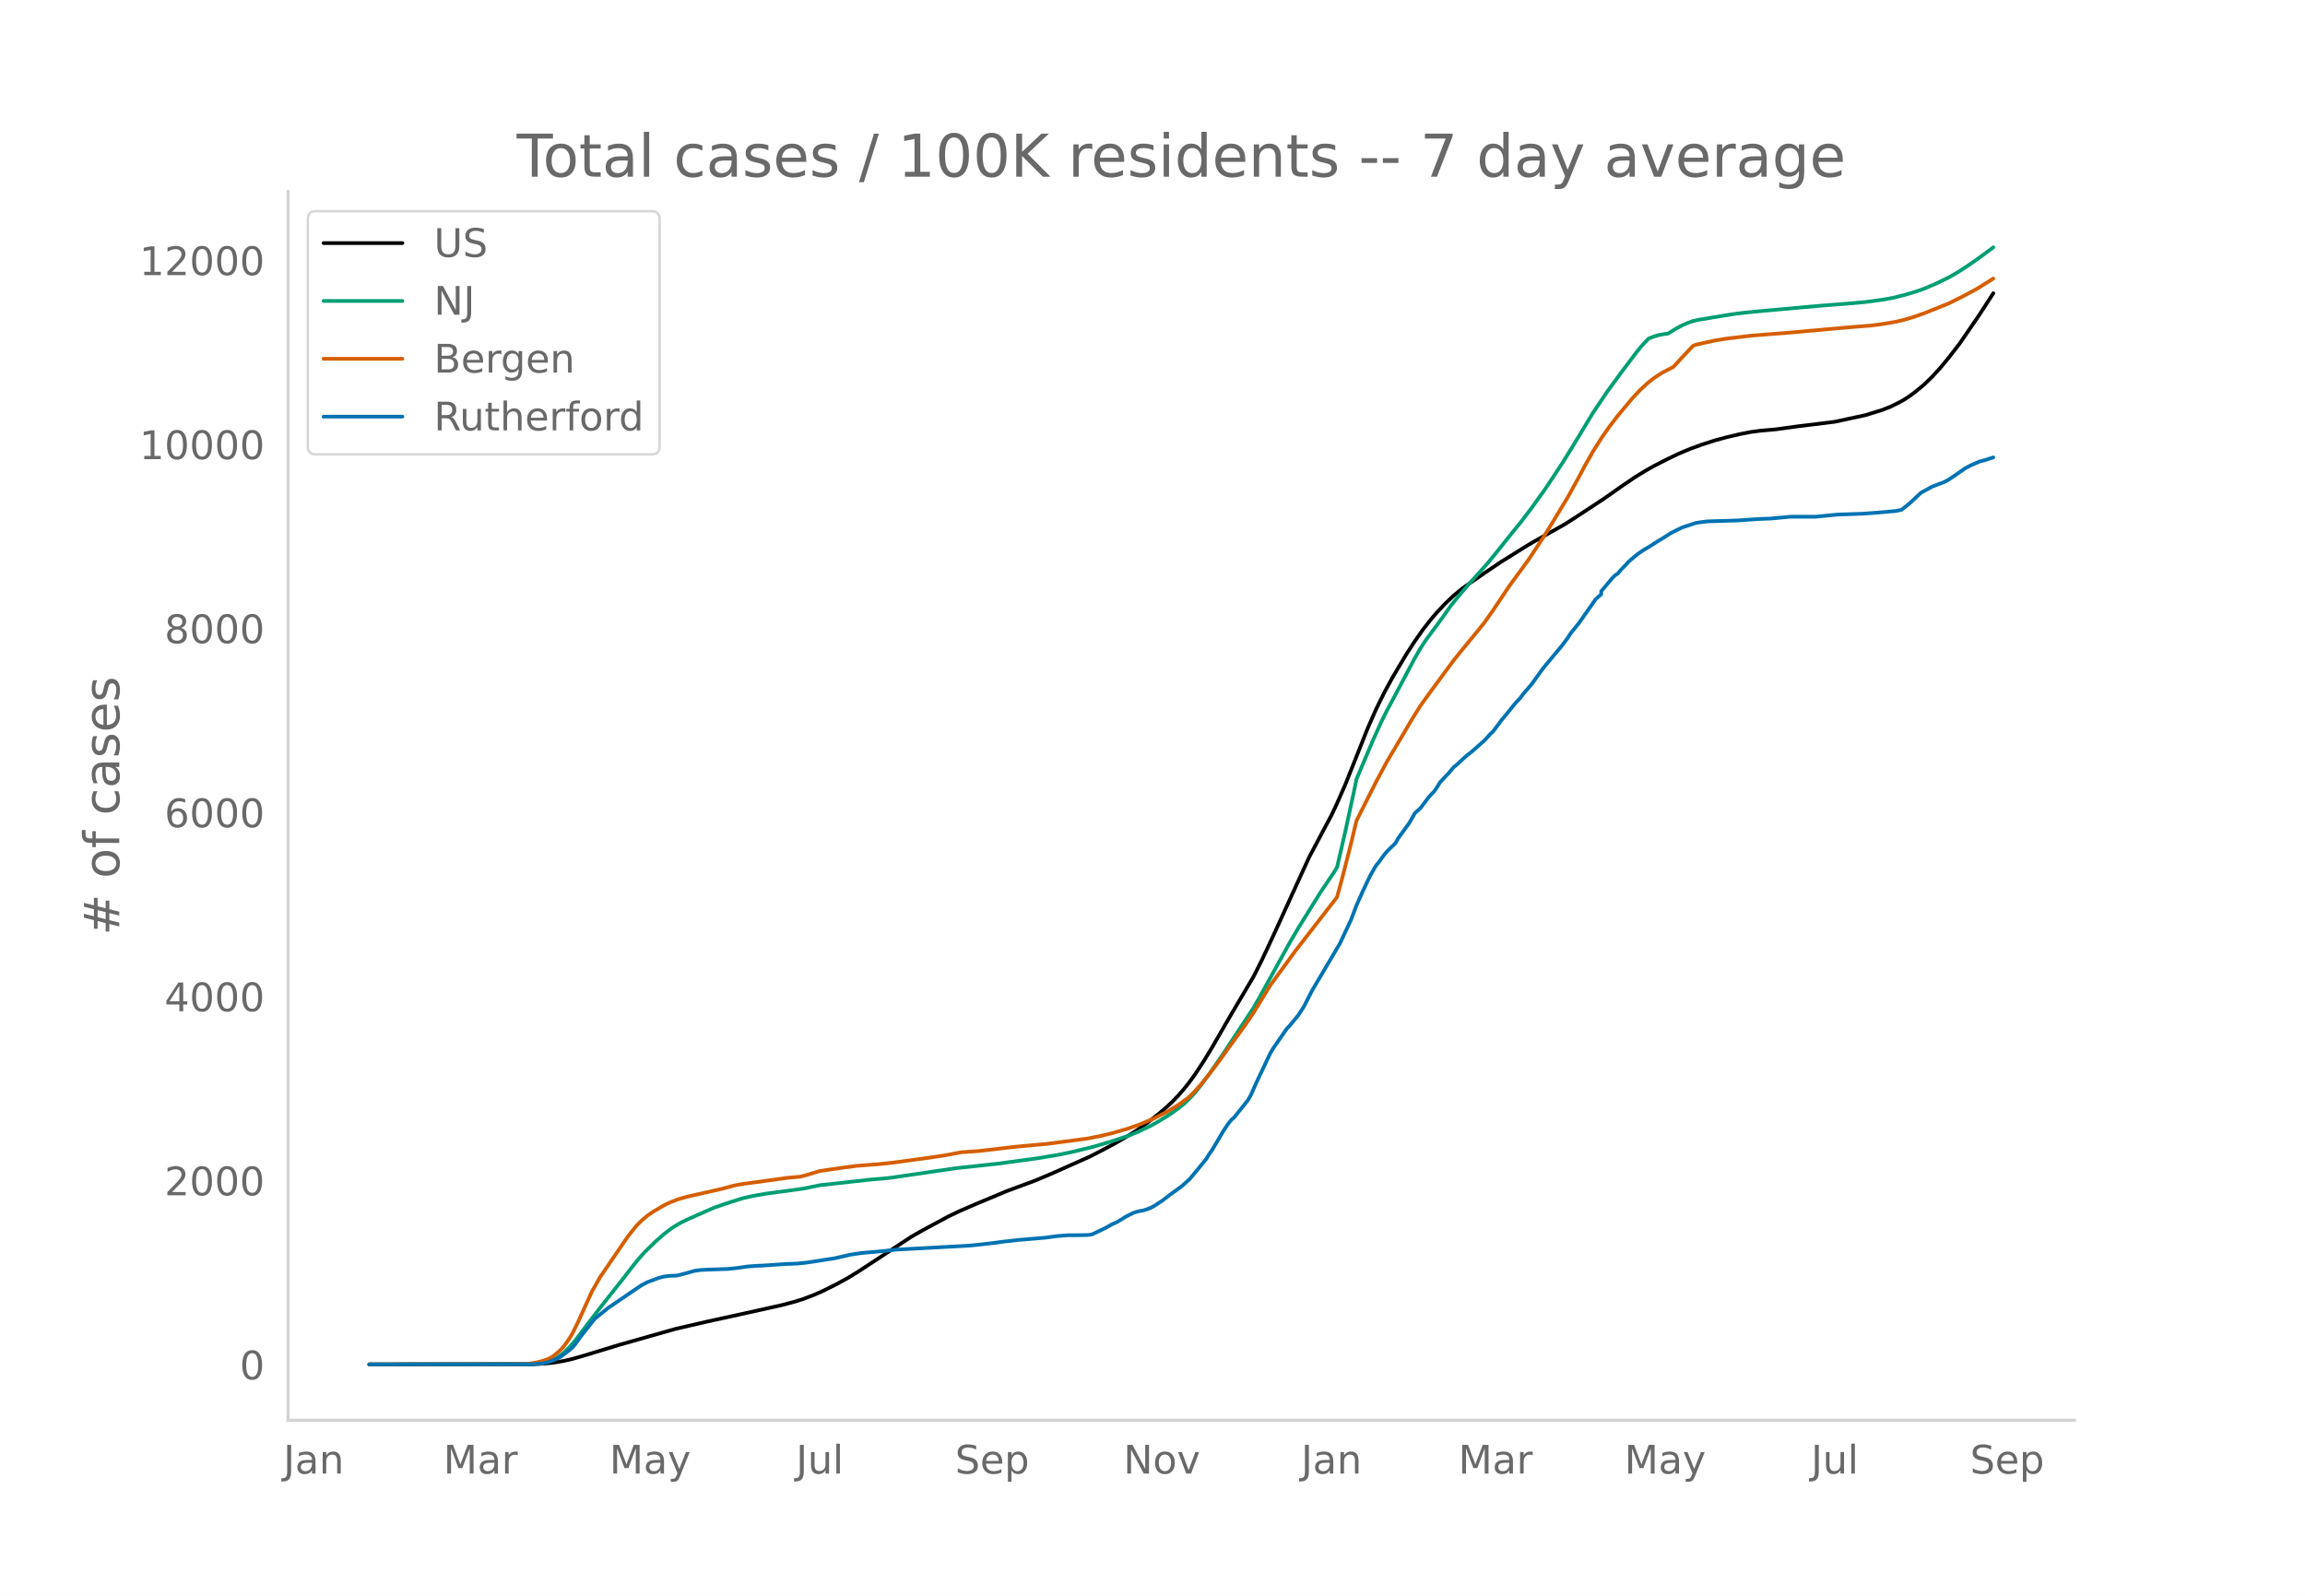
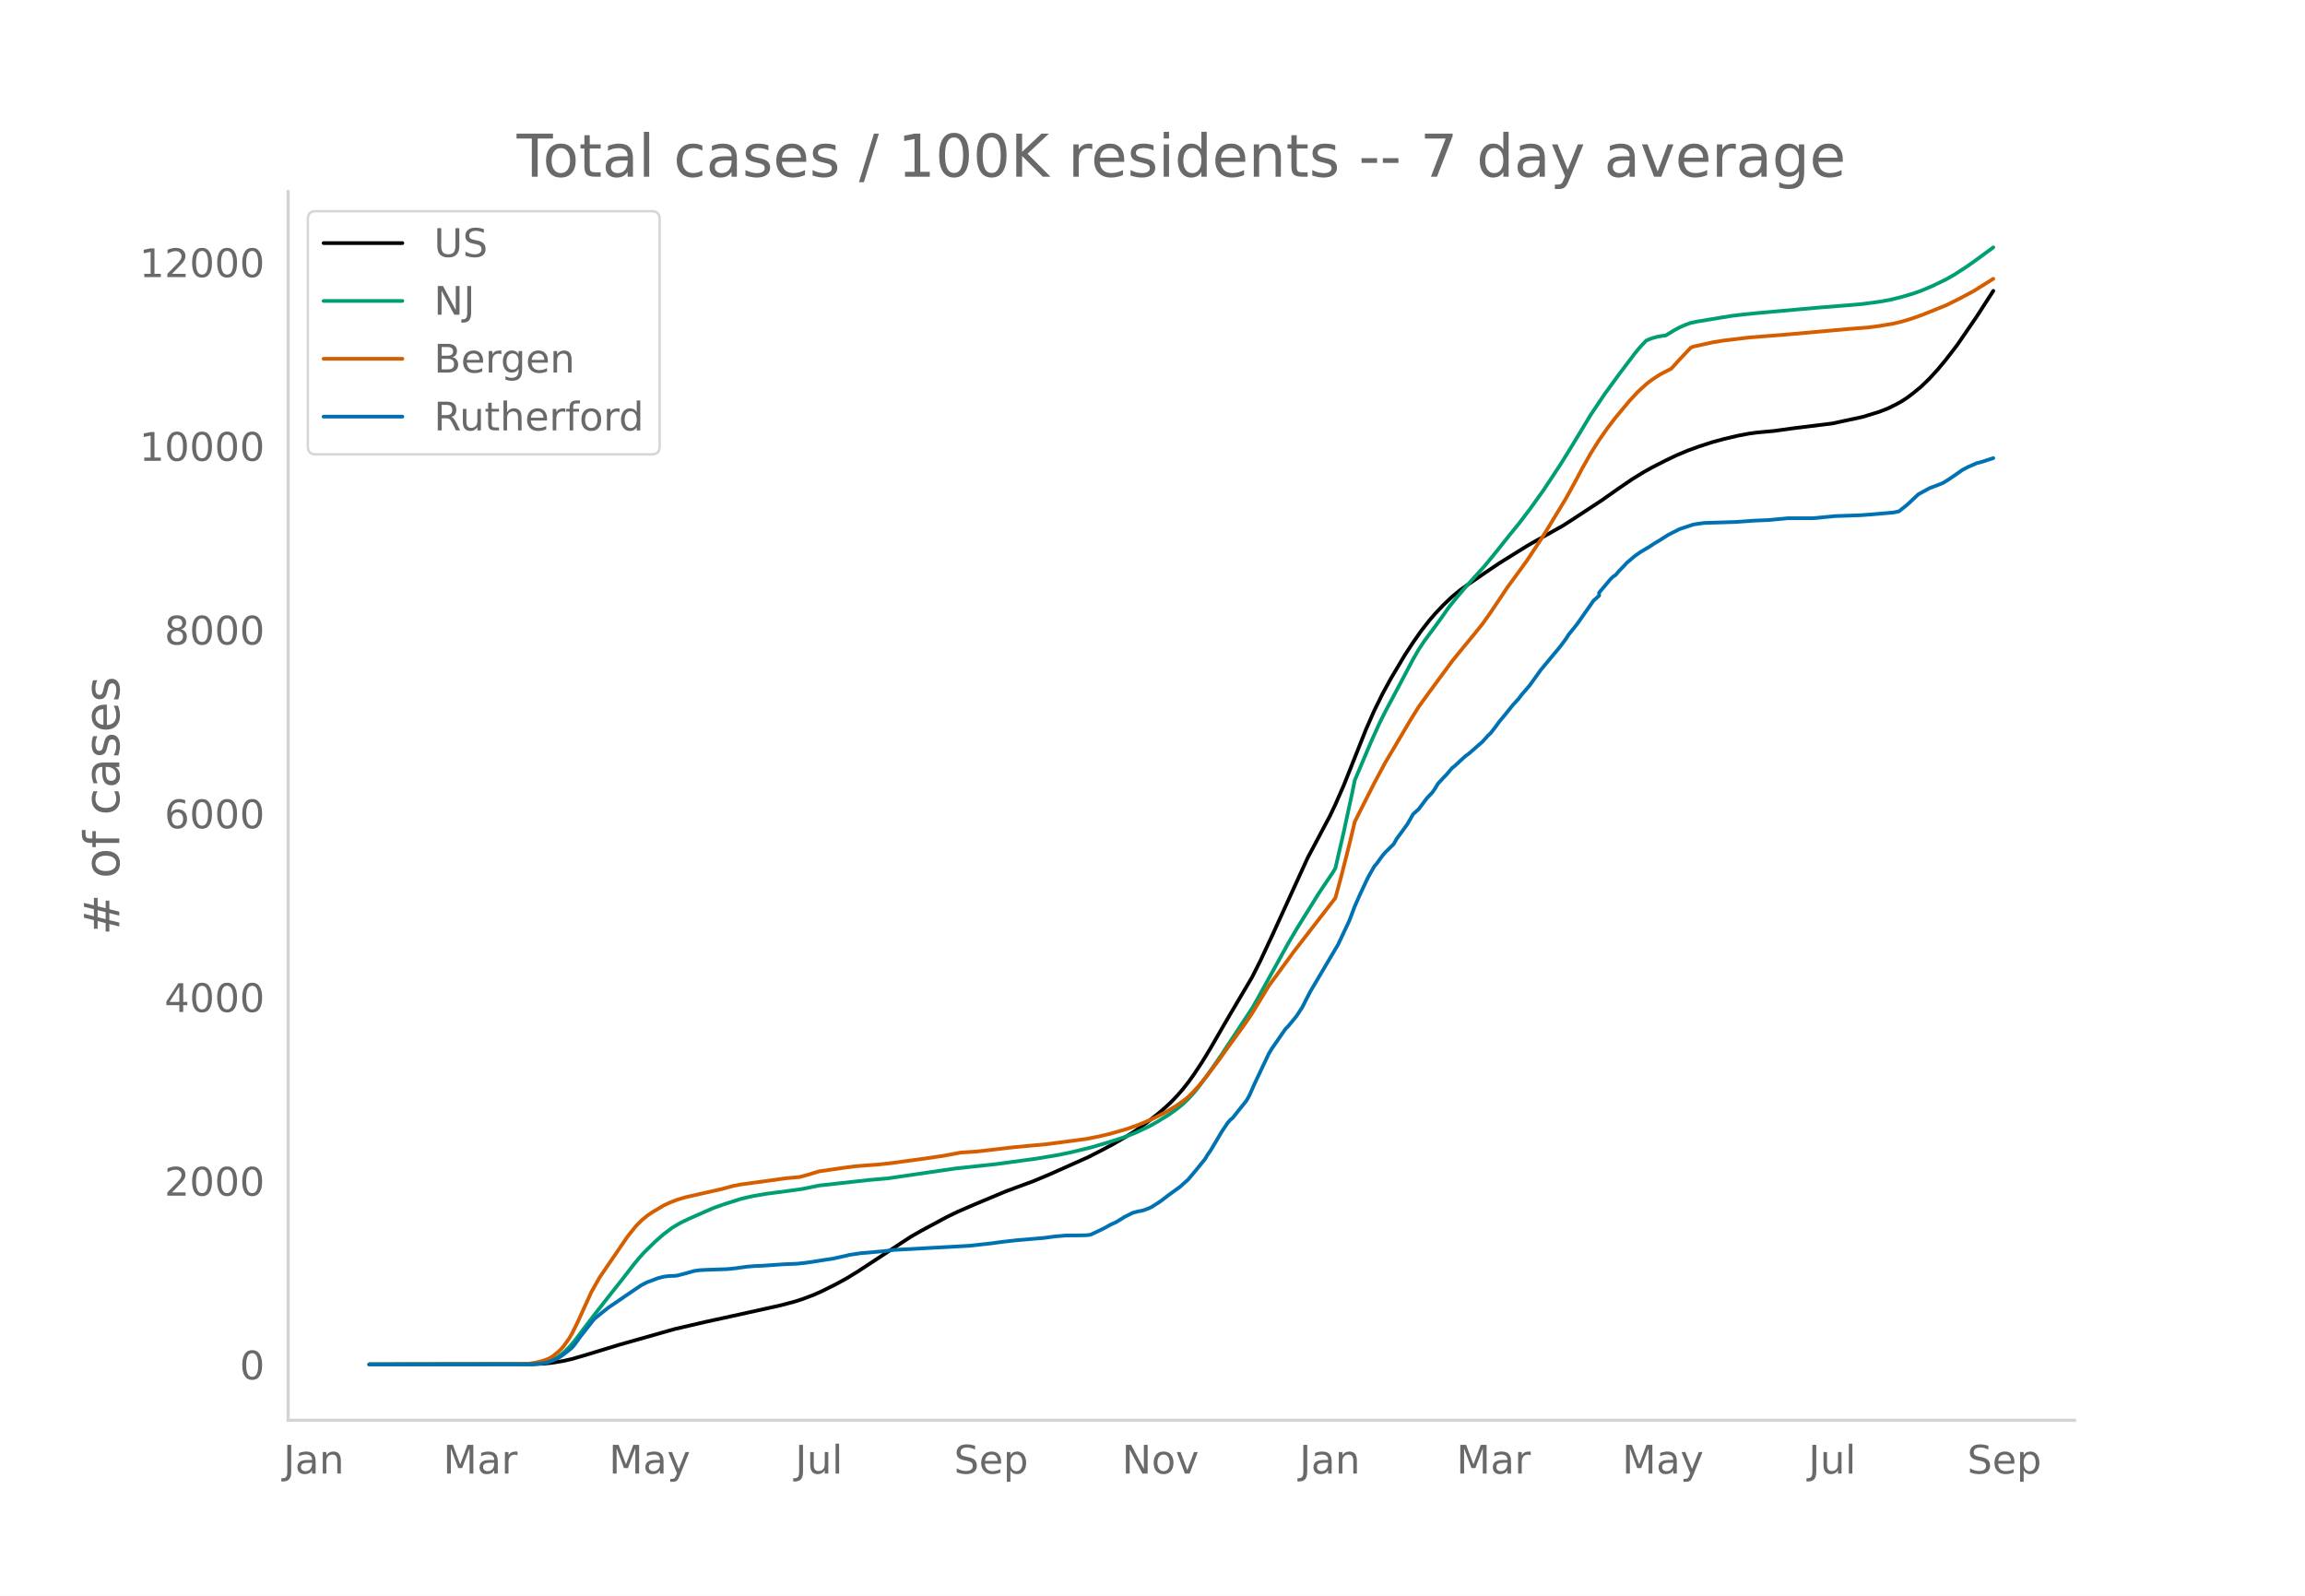
<svg xmlns="http://www.w3.org/2000/svg" xmlns:xlink="http://www.w3.org/1999/xlink" height="864" viewBox="0 0 936 648" width="1248">
  <defs>
    <style>*{stroke-linecap:butt;stroke-linejoin:round}</style>
  </defs>
  <g id="figure_1">
    <path d="M0 648h936V0H0z" style="fill:#fff" id="patch_1" />
    <g id="axes_1">
      <path d="M117 576.72h725.4V77.76H117z" style="fill:none" id="patch_2" />
-       <path clip-path="url(#pf5972f0b5a)" d="m149.973 554.04 66.623-.09 4.517-.225 3.387-.355 4.517-.755 3.388-.782 4.516-1.301 14.68-4.466 22.584-6.409 12.421-2.885 11.292-2.465 19.197-4.254 5.646-1.48 3.387-1.075 4.517-1.718 3.388-1.498 5.646-2.813 4.517-2.471 4.516-2.773 21.455-14.086 4.517-2.576 10.163-5.468 4.517-2.188 6.775-2.936 12.421-5.198 4.517-1.688 6.775-2.49 6.775-2.838 15.81-7.05 5.645-2.894 4.517-2.407 5.646-3.298 3.388-2.138 4.517-3.214 4.516-3.579 3.388-2.921 2.258-2.143 2.259-2.368 2.258-2.59 2.259-2.86 2.258-3.134 3.388-5.142 3.387-5.553 5.646-9.785 2.259-3.887 9.033-15.27 3.388-6.734 4.517-9.642 14.68-32.137 9.033-16.992 2.258-4.768 3.388-7.735 2.258-5.662 6.776-17.057 3.387-7.706 3.388-6.874 3.387-6.21 5.646-9.49 3.388-5.19 3.388-4.836 3.387-4.304 2.259-2.603 3.387-3.58 3.388-3.222 3.388-2.785 3.387-2.393 6.775-4.657 5.646-3.8 11.292-7.032 3.388-1.939 11.292-6.35 4.517-2.907 11.292-7.424 6.775-4.77 5.646-3.849 4.517-2.78 3.388-1.901 5.646-2.887 4.516-2.156 4.517-1.886 4.517-1.648 5.646-1.823 4.517-1.218 5.646-1.334 4.517-.86 3.387-.453 6.775-.614 7.905-1.097 15.809-1.958 12.42-2.677 6.776-2.096 3.388-1.317 3.387-1.678 2.259-1.243 2.258-1.484 2.259-1.697 3.387-2.78 3.388-3.283 3.387-3.705 3.388-4.085 4.517-5.866 7.904-11.538 5.646-8.723h0" style="fill:none;stroke:#000;stroke-linecap:round;stroke-width:1.5" id="line2d_1" />
-       <path clip-path="url(#pf5972f0b5a)" d="m149.973 554.04 65.494-.11 3.387-.236 2.259-.365 1.129-.239 2.258-.845 2.259-1.278 2.258-1.732 2.258-2.198 2.259-2.648 4.517-5.979 3.387-4.457 6.775-8.655 4.517-5.68 4.517-5.85 2.258-2.772 2.259-2.516 4.517-4.42 3.387-2.972 3.388-2.562 3.387-2.02 3.388-1.634 6.775-2.992 3.388-1.481 4.517-1.585 6.775-2.162 4.517-1.034 5.646-.975 9.033-1.195 5.646-.782 6.776-1.39 20.325-2.25 7.905-.705 27.1-3.964 16.939-1.825 15.808-2.147 9.034-1.507 5.646-1.175 7.905-1.934 7.904-2.325 5.646-1.863 4.517-1.762 5.646-2.672 3.387-1.912 4.517-2.779 3.388-2.419 2.258-1.841 2.259-2.155 2.258-2.45 2.258-2.815 3.388-4.569 5.646-8.17 12.421-18.858 2.259-3.945 12.42-22.472 3.389-5.767 9.033-14.552 5.646-8.395 1.13-1.857 3.387-14.67 3.388-15.688 1.129-5.455 6.775-15.98 3.388-7.468 2.258-4.507 3.388-6.33 7.904-14.924 2.258-3.917 2.259-3.43 4.517-6.074 2.258-3.106 3.388-4.806 3.387-4.164 3.388-3.97 7.904-8.769 4.517-5.556 5.646-7.075 3.388-4.148 4.517-5.919 5.646-7.88 6.775-10.269 4.517-7.286 7.904-13.086 5.646-8.41 5.646-7.753 6.775-8.963 2.259-2.694 2.258-2.375 2.259-.901 2.258-.634 2.258-.386 1.13-.128 3.387-2.073 2.259-1.217 2.258-1 2.258-.821 2.259-.49 10.163-1.692 4.516-.722 4.517-.54 6.775-.663 23.714-2.121 12.42-.98 5.647-.512 6.775-.894 4.517-.822 4.517-1.123 4.517-1.33 3.387-1.186 4.517-1.901 5.646-2.735 3.388-1.94 4.516-2.917 3.388-2.363 4.517-3.303 2.258-1.685h0" style="fill:none;stroke:#009e73;stroke-linecap:round;stroke-width:1.5" id="line2d_2" />
-       <path clip-path="url(#pf5972f0b5a)" d="m149.973 554.04 62.106-.098 2.258-.114 3.388-.539 2.258-.557 2.259-.746 1.129-.52 1.13-.667 2.258-1.825 1.129-1.073 1.129-1.264 2.258-3.189 1.13-1.924 2.258-4.547 5.646-12.42 3.388-5.973 11.292-16.521 3.387-4.238 2.259-2.284 2.258-1.902 2.258-1.547 4.517-2.681 2.259-1.075 3.387-1.329 3.388-.992 4.517-1.025 10.163-2.298 4.516-1.235 3.388-.644 11.292-1.535 6.775-.95 5.646-.521 3.388-.906 4.517-1.395 10.162-1.462 4.517-.597 4.517-.367 4.517-.316 5.646-.606 13.55-1.84 7.905-1.17 6.775-1.273 3.388-.223 3.387-.233 5.646-.65 9.034-1.057 13.55-1.26 15.81-2.083 5.645-1.096 4.517-1.088 6.775-1.957 4.517-1.612 5.646-2.362 5.646-2.874 4.517-2.76 3.387-2.46 1.13-.924 2.258-2.274 2.258-2.524 3.388-4.202 4.517-5.958 3.387-4.758 6.776-9.332 3.387-4.972 6.775-11.138 4.517-6.163 3.388-4.631 2.258-3.123 3.388-4.365 13.55-17.508 2.259-8.302 3.387-13.333 2.259-9.403 3.387-6.745 4.517-8.93 4.517-8.43 3.388-5.671 6.775-11.489 3.387-5.435 4.517-6.244 9.034-12.257 2.258-2.81 4.517-5.5 2.259-2.733 3.387-4.195 3.388-4.807 6.775-10.125 2.258-3.073 5.646-7.75 5.646-8.537 3.388-5.457 6.775-11.186 4.517-8.214 2.258-4.296 3.388-5.954 3.388-5.399 3.387-4.833 3.388-4.423 5.646-6.768 3.387-3.631 3.388-3.106 2.259-1.746 3.387-2.205 4.517-2.346 3.388-3.731 4.516-4.775 1.13-.468 7.904-1.742 4.517-.726 10.163-1.222 15.808-1.252 24.843-2.224 7.904-.615 4.517-.596 5.646-.953 3.388-.813 3.387-1.008 4.517-1.562 10.163-4.077 5.646-2.814 5.646-3.02 6.775-4.241h0" style="fill:none;stroke:#d55e00;stroke-linecap:round;stroke-width:1.5" id="line2d_3" />
-       <path clip-path="url(#pf5972f0b5a)" d="m149.973 554.04 65.494-.058 4.516-.292 2.259-.437 2.258-.788 2.259-1.02 1.129-.672 3.387-2.566 1.13-.963 1.129-1.341 2.258-3.15 5.646-7.175 2.259-1.837 3.387-2.713 10.163-6.941 3.388-2.275 2.258-1.167 4.517-1.691 2.258-.584 2.259-.291 2.258-.059 1.13-.145 3.387-.875 3.387-.963 2.259-.32 3.387-.176 7.905-.262 3.388-.35 4.516-.642 3.388-.262 3.388-.146 7.904-.554 5.646-.234 3.388-.35 3.387-.495 4.517-.73 3.388-.495 5.646-1.254 1.129-.292 4.517-.67 9.033-.788 4.517-.554 30.489-1.663 9.033-.992 4.517-.612 5.646-.642 11.292-.962 4.517-.613 4.517-.379 4.516-.029 3.388-.058 1.13-.088 1.129-.233 3.387-1.604 2.259-1.108 2.258-1.284 2.258-1.02 2.259-1.371 1.129-.73 3.388-1.691 2.258-.613 1.13-.175 1.128-.291 2.259-.846 1.129-.583 3.388-2.188 3.387-2.596 4.517-3.266 3.388-3.033 3.387-4.054 3.388-4.171 1.129-1.867 1.13-1.604 2.258-3.762 2.258-3.85 2.258-3.383 1.13-1.37 1.129-.963 5.646-7.088 1.13-1.983 2.257-5.104 5.646-11.9 1.13-1.924 5.646-8.167 1.129-1.137 3.388-4.113 2.258-3.441 3.388-6.62 11.292-19.104 4.516-9.596 2.259-5.95 2.258-5.103 2.259-4.813 1.129-2.275 2.258-3.966 1.13-1.342 2.258-3.12 1.129-1.313 3.388-3.325 1.129-2.012 4.517-6.213 2.258-3.966 2.258-2.042 3.388-4.491 2.258-2.392 1.13-1.662 1.129-1.867 2.258-2.45 1.13-1.137 2.258-2.683 1.13-.875 3.387-3.15 1.129-.992 1.13-.787 5.645-4.959 2.259-2.508 1.129-1.05 2.258-2.945 1.13-1.575 2.258-2.713 3.387-4.2 2.259-2.45 1.129-1.516 3.388-3.938 4.516-6.3 7.905-9.507 2.258-3.034 1.13-1.779 3.387-4.2 6.775-9.653 2.259-2.013v-1.225l4.516-5.366 1.13-1.108 1.129-.759 1.13-1.37 2.257-2.334 1.13-1.225 2.258-1.925 1.13-.933 2.258-1.575 3.387-2.012 2.259-1.488 2.258-1.341 3.388-2.159 4.517-2.275 5.646-1.866 2.258-.35 2.258-.292 12.422-.379 7.904-.554 5.646-.233 7.904-.73h10.163l9.034-.875 10.163-.35 4.517-.32 9.033-.788 2.259-.466 3.387-2.713 4.517-4.229 4.517-2.479 4.517-1.72 1.129-.497 2.258-1.4 5.646-3.908 2.259-1.166 3.387-1.488 2.259-.583 3.387-1.108h0" style="fill:none;stroke:#0072b2;stroke-linecap:round;stroke-width:1.5" id="line2d_4" />
+       <path clip-path="url(#pe15ef5f2ee)" d="m149.973 554.04 66.509-.09 4.509-.225 3.382-.354 4.509-.753 3.382-.78 4.509-1.3 14.654-4.458 22.546-6.397 12.4-2.88 11.272-2.46 19.164-4.247 5.636-1.476 3.382-1.074 4.51-1.715 3.381-1.495 5.637-2.808 4.509-2.467 4.509-2.768 21.418-14.06 4.509-2.572 10.145-5.458 4.51-2.184 6.763-2.931 12.4-5.188 4.51-1.685 6.763-2.486 6.764-2.833 15.781-7.037 5.637-2.889 4.509-2.403 5.636-3.291 3.382-2.135 4.51-3.208 4.508-3.572 3.382-2.916 2.255-2.14 2.254-2.363 2.255-2.586 2.254-2.855 2.255-3.127 3.382-5.134 3.381-5.542 5.637-9.768 2.254-3.88 9.018-15.242 3.382-6.722 4.51-9.625 14.654-32.078 9.018-16.962 2.255-4.76 3.381-7.72 2.255-5.652 6.764-17.027 3.381-7.692 3.382-6.862 3.382-6.198 5.636-9.474 3.382-5.18 3.382-4.827 3.382-4.297 2.254-2.598 3.382-3.572 3.382-3.217 3.382-2.78 3.382-2.39 6.763-4.648 5.637-3.794 11.272-7.018 3.382-1.935 11.273-6.338 4.51-2.903 11.272-7.41 6.763-4.763 5.637-3.841 4.509-2.776 3.382-1.897 5.636-2.881 4.51-2.153 4.508-1.882 4.51-1.645 5.636-1.82 4.509-1.216 5.636-1.331 4.51-.858 3.381-.453 6.764-.613 7.89-1.095 15.782-1.955 12.4-2.672 6.764-2.092 3.382-1.315 3.382-1.675 2.254-1.24 2.255-1.482 2.254-1.693 3.382-2.775 3.382-3.277 3.382-3.699 3.382-4.077 4.509-5.856 7.89-11.517 6.764-10.472h0" style="fill:none;stroke:#000;stroke-linecap:round;stroke-width:1.5" id="line2d_1" />
+       <path clip-path="url(#pe15ef5f2ee)" d="m149.973 554.04 65.382-.11 3.381-.235 2.255-.365 1.127-.238 2.255-.844 2.254-1.276 2.255-1.728 2.254-2.194 2.255-2.644 4.509-5.968 3.382-4.448 6.763-8.64 4.51-5.67 4.509-5.84 2.254-2.766 2.255-2.512 4.509-4.413 3.382-2.966 3.381-2.557 3.382-2.016 3.382-1.631 6.764-2.987 3.382-1.478 4.509-1.583 6.763-2.158 4.51-1.032 5.636-.973 9.018-1.193 5.636-.78 6.764-1.387 20.29-2.247 7.892-.704 27.054-3.956 16.91-1.822 15.781-2.144 9.018-1.504 5.637-1.172 7.89-1.931 7.892-2.32 5.636-1.86 4.509-1.76 5.636-2.666 3.382-1.909 4.51-2.774 3.381-2.414 2.255-1.838 2.254-2.151 2.255-2.446 2.254-2.81 3.382-4.56 5.636-8.155 12.4-18.825 2.255-3.938 12.4-22.431 3.382-5.757 9.018-14.526 5.636-8.38 1.128-1.853 3.381-14.643 3.382-15.661 1.128-5.445 6.763-15.952 3.382-7.454 2.255-4.498 3.381-6.32 7.891-14.896 2.255-3.91 2.254-3.424 4.51-6.063 2.254-3.1 3.382-4.797 3.382-4.157 3.381-3.963 7.891-8.753 4.51-5.546 5.636-7.062 3.382-4.14 4.509-5.909 5.636-7.866 6.764-10.25 4.509-7.274 7.89-13.062 5.637-8.394 5.636-7.74 6.764-8.947 2.255-2.688 2.254-2.372 2.255-.899 2.254-.633 2.255-.385 1.127-.128 3.382-2.069 2.254-1.215 2.255-.998 2.255-.82 2.254-.489 10.146-1.688 4.509-.721 4.509-.54 6.763-.66 23.673-2.119 12.4-.978 5.636-.51 6.764-.893 4.51-.821 4.508-1.121 4.51-1.327 3.381-1.184 4.51-1.898 5.636-2.73 3.381-1.936 4.51-2.912 3.381-2.358 4.51-3.297 3.381-2.5h0" style="fill:none;stroke:#009e73;stroke-linecap:round;stroke-width:1.5" id="line2d_2" />
+       <path clip-path="url(#pe15ef5f2ee)" d="m149.973 554.04 62-.098 2.254-.114 3.382-.537 2.255-.557 2.254-.744 1.127-.52 1.128-.665 2.254-1.822 1.128-1.07 1.127-1.263 2.254-3.183 1.128-1.92 2.254-4.54 5.637-12.398 3.381-5.96 11.273-16.492 3.382-4.23 2.254-2.28 2.255-1.899 2.255-1.545 4.509-2.676 2.254-1.073 3.382-1.326 3.382-.99 4.509-1.024 10.145-2.294 4.51-1.232 3.381-.643 11.273-1.533 6.764-.948 5.636-.52 3.382-.904 4.509-1.393 10.145-1.46 4.51-.595 4.509-.366 4.509-.315 5.636-.606 13.527-1.837 7.891-1.166 6.764-1.272 3.382-.223 3.381-.232 5.637-.648 9.018-1.056 13.527-1.257 15.782-2.08 5.636-1.094 4.51-1.086 6.763-1.954 4.51-1.609 5.636-2.357 5.636-2.869 4.51-2.756 3.38-2.455 1.128-.922 2.255-2.27 2.254-2.52 3.382-4.194 4.51-5.947 3.381-4.75 6.764-9.314 3.381-4.963 6.764-11.118 4.51-6.153 3.381-4.622 2.255-3.117 3.381-4.358 13.528-17.477 2.254-8.286 3.382-13.31 2.255-9.385 3.381-6.733 4.51-8.914 4.509-8.415 3.381-5.661 6.764-11.468 3.382-5.425 4.509-6.233 9.018-12.234 2.255-2.806 4.509-5.489 2.254-2.728 3.382-4.189 3.382-4.798 6.764-10.106 2.254-3.068 5.636-7.736 5.637-8.522 3.382-5.446 6.763-11.167 4.51-8.199 2.254-4.288 3.382-5.944 3.382-5.388 3.381-4.825 3.382-4.415 5.637-6.755 3.381-3.625 3.382-3.1 2.255-1.743 3.382-2.202 4.509-2.34 3.381-3.726 4.51-4.766 1.127-.467 7.89-1.739 4.51-.725 10.145-1.22 15.782-1.25 24.8-2.22 7.891-.613 4.51-.595 5.635-.951 3.382-.812 3.382-1.006 4.51-1.559 10.145-4.07 5.636-2.808 5.636-3.015 7.891-4.94h0" style="fill:none;stroke:#d55e00;stroke-linecap:round;stroke-width:1.5" id="line2d_3" />
+       <path clip-path="url(#pe15ef5f2ee)" d="m149.973 554.04 65.382-.058 4.509-.291 2.254-.437 2.255-.786 2.254-1.02 1.128-.669 3.381-2.562 1.128-.96 1.127-1.34 2.254-3.144 5.637-7.162 2.254-1.834 3.382-2.707 10.146-6.93 3.381-2.27 2.255-1.164 4.51-1.689 2.254-.582 2.254-.291 2.255-.059 1.127-.145 3.382-.874 3.382-.96 2.254-.32 3.382-.175 7.89-.262 3.383-.35 4.509-.64 3.382-.262 3.381-.146 7.891-.553 5.637-.233 3.382-.35 3.381-.494 4.51-.728 3.381-.495 5.637-1.252 1.127-.29 4.509-.67 9.018-.786 4.51-.554 30.436-1.659 9.018-.99 4.509-.611 5.636-.64 11.273-.961 4.51-.612 4.508-.378 4.51-.03 3.381-.058 1.127-.087 1.128-.233 3.381-1.601 2.255-1.106 2.255-1.281 2.254-1.02 2.255-1.368 1.127-.727 3.382-1.689 2.254-.611 1.128-.175 1.127-.291 2.254-.844 1.128-.583 3.381-2.183 3.382-2.591 4.51-3.26 3.381-3.029 3.382-4.046 3.382-4.164 1.127-1.863 1.127-1.601 2.255-3.756 2.254-3.843 2.255-3.377 1.127-1.368 1.128-.96 5.636-7.075 1.127-1.98 2.255-5.095 5.636-11.878 1.127-1.921 5.637-8.152 1.127-1.135 3.382-4.105 2.254-3.436 3.382-6.608 11.273-19.07 4.509-9.578 2.255-5.939 2.254-5.094 2.255-4.804 1.127-2.27 2.254-3.96 1.128-1.34 2.254-3.115 1.128-1.31 3.381-3.318 1.128-2.01 4.509-6.2 2.254-3.96 2.255-2.038 3.382-4.483 2.254-2.387 1.127-1.66 1.128-1.863 2.254-2.446 1.128-1.135 2.254-2.678 1.127-.874 3.382-3.144 1.127-.99 1.128-.786 5.636-4.949 2.255-2.504 1.127-1.048 2.254-2.94 1.128-1.572 2.254-2.708 3.382-4.192 2.255-2.446 1.127-1.514 3.382-3.93 4.509-6.288 7.89-9.491 2.255-3.028 1.128-1.776 3.381-4.192 6.764-9.636 2.255-2.01v-1.222l4.509-5.357 1.127-1.106 1.127-.757 1.127-1.368 2.255-2.33 1.127-1.222 2.255-1.922 1.127-.931 2.255-1.572 3.381-2.01 2.255-1.484 2.255-1.34 3.381-2.153 4.51-2.271 5.636-1.864 2.254-.349 2.255-.291 12.4-.378 7.89-.554 5.637-.233 7.891-.727h10.146l9.018-.874 10.145-.35 4.51-.32 9.017-.785 2.255-.466 3.382-2.708 4.509-4.221 4.509-2.475 4.51-1.717 1.126-.495 2.255-1.398 5.636-3.9 2.255-1.165 3.382-1.485 2.254-.582 4.51-1.485h0" style="fill:none;stroke:#0072b2;stroke-linecap:round;stroke-width:1.5" id="line2d_4" />
      <path d="M117 576.72V77.76" style="fill:none;stroke:#d3d3d3;stroke-linecap:square;stroke-linejoin:miter;stroke-width:1.25" id="patch_3" />
      <path d="M117 576.72h725.4" style="fill:none;stroke:#d3d3d3;stroke-linecap:square;stroke-linejoin:miter;stroke-width:1.25" id="patch_4" />
      <g id="matplotlib.axis_1">
        <g id="xtick_1">
-           <g style="fill:#696969" transform="matrix(.16 0 0 -.16 115.056 598.378)" id="text_1">
+           <g style="fill:#696969" transform="matrix(.16 0 0 -.16 115.095 598.378)" id="text_1">
            <defs>
              <path d="M9.813 72.906h9.859V5.078q0-13.187-5-19.14-5-5.954-16.094-5.954h-3.75v8.297h3.078q6.531 0 9.219 3.672Q9.813-4.39 9.813 5.078z" id="DejaVuSans-74" />
              <path d="M34.281 27.484q-10.89 0-15.093-2.484-4.204-2.484-4.204-8.5 0-4.781 3.157-7.594 3.156-2.797 8.562-2.797 7.485 0 12 5.297 4.516 5.297 4.516 14.078v2zm17.922 3.72V0H43.22v8.297Q40.14 3.328 35.547.953q-4.594-2.375-11.234-2.375-8.391 0-13.36 4.719Q6 8.016 6 15.922q0 9.219 6.172 13.906 6.187 4.688 18.437 4.688h12.61v.89q0 6.203-4.078 9.594-4.078 3.39-11.453 3.39-4.688 0-9.141-1.124-4.438-1.125-8.531-3.375v8.312q4.921 1.906 9.562 2.844 4.64.953 9.031.953 11.875 0 17.735-6.156 5.86-6.14 5.86-18.64z" id="DejaVuSans-97" />
              <path d="M54.89 33.016V0h-8.984v32.719q0 7.765-3.031 11.61-3.031 3.858-9.078 3.858-7.281 0-11.484-4.64-4.204-4.625-4.204-12.64V0H9.08v54.688h9.03v-8.5q3.235 4.937 7.594 7.374Q30.078 56 35.797 56q9.422 0 14.25-5.828 4.844-5.828 4.844-17.156z" id="DejaVuSans-110" />
            </defs>
            <use xlink:href="#DejaVuSans-74" />
            <use x="29.492" xlink:href="#DejaVuSans-97" />
            <use x="90.771" xlink:href="#DejaVuSans-110" />
          </g>
        </g>
        <g id="xtick_2">
-           <g style="fill:#696969" transform="matrix(.16 0 0 -.16 180.047 598.378)" id="text_2">
+           <g style="fill:#696969" transform="matrix(.16 0 0 -.16 179.97 598.378)" id="text_2">
            <defs>
              <path d="M9.813 72.906h14.703l18.593-49.61 18.703 49.61h14.704V0H66.89v64.016l-18.797-50h-9.907l-18.796 50V0H9.813z" id="DejaVuSans-77" />
              <path d="M41.11 46.297q-1.516.875-3.297 1.281Q36.03 48 33.89 48q-7.625 0-11.703-4.953-4.079-4.953-4.079-14.234V0H9.08v54.688h9.03v-8.5q2.844 4.984 7.375 7.39Q30.031 56 36.531 56q.922 0 2.047-.125 1.125-.11 2.484-.36z" id="DejaVuSans-114" />
            </defs>
            <use xlink:href="#DejaVuSans-77" />
            <use x="86.279" xlink:href="#DejaVuSans-97" />
            <use x="147.559" xlink:href="#DejaVuSans-114" />
          </g>
        </g>
        <g id="xtick_3">
-           <g style="fill:#696969" transform="matrix(.16 0 0 -.16 247.482 598.378)" id="text_3">
+           <g style="fill:#696969" transform="matrix(.16 0 0 -.16 247.287 598.378)" id="text_3">
            <defs>
              <path d="M32.172-5.078q-3.797-9.766-7.422-12.735-3.61-2.984-9.656-2.984H7.906v7.516h5.282q3.703 0 5.75 1.765Q21-9.766 23.483-3.219l1.61 4.094-22.11 53.813H12.5l17.094-42.766 17.093 42.766h9.516z" id="DejaVuSans-121" />
            </defs>
            <use xlink:href="#DejaVuSans-77" />
            <use x="86.279" xlink:href="#DejaVuSans-97" />
            <use x="147.559" xlink:href="#DejaVuSans-121" />
          </g>
        </g>
        <g id="xtick_4">
-           <g style="fill:#696969" transform="matrix(.16 0 0 -.16 323.251 598.378)" id="text_4">
+           <g style="fill:#696969" transform="matrix(.16 0 0 -.16 322.938 598.378)" id="text_4">
            <defs>
              <path d="M8.5 21.578v33.11h8.984V21.922q0-7.766 3.016-11.656 3.031-3.875 9.094-3.875 7.265 0 11.484 4.64 4.234 4.64 4.234 12.656v31h8.985V0h-8.984v8.406Q42.047 3.422 37.718 1q-4.313-2.422-10.032-2.422-9.421 0-14.312 5.86Q8.5 10.296 8.5 21.578zM31.11 56z" id="DejaVuSans-117" />
              <path d="M9.422 75.984h8.984V0H9.422z" id="DejaVuSans-108" />
            </defs>
            <use xlink:href="#DejaVuSans-74" />
            <use x="29.492" xlink:href="#DejaVuSans-117" />
            <use x="92.871" xlink:href="#DejaVuSans-108" />
          </g>
        </g>
        <g id="xtick_5">
-           <g style="fill:#696969" transform="matrix(.16 0 0 -.16 387.834 598.378)" id="text_5">
+           <g style="fill:#696969" transform="matrix(.16 0 0 -.16 387.402 598.378)" id="text_5">
            <defs>
              <path d="M53.516 70.516V60.89q-5.61 2.687-10.594 4-4.984 1.328-9.625 1.328-8.047 0-12.422-3.125t-4.375-8.89q0-4.845 2.906-7.313 2.907-2.453 11.016-3.97l5.953-1.218q11.031-2.11 16.281-7.406 5.25-5.297 5.25-14.172 0-10.61-7.11-16.078-7.093-5.469-20.812-5.469-5.172 0-11.015 1.172Q13.14.922 6.89 3.219v10.156q6-3.36 11.765-5.078 5.766-1.703 11.328-1.703 8.438 0 13.032 3.312 4.593 3.328 4.593 9.485 0 5.359-3.297 8.39-3.296 3.032-10.812 4.547L27.484 33.5q-11.03 2.188-15.968 6.875-4.922 4.688-4.922 13.047 0 9.672 6.812 15.234 6.813 5.563 18.766 5.563 5.14 0 10.453-.938 5.328-.922 10.89-2.765z" id="DejaVuSans-83" />
              <path d="M56.203 29.594v-4.39H14.891q.593-9.282 5.593-14.142 5-4.859 13.938-4.859 5.172 0 10.031 1.266 4.86 1.265 9.656 3.812v-8.5Q49.266.734 44.187-.344 39.11-1.422 33.892-1.422q-13.094 0-20.735 7.61-7.64 7.625-7.64 20.625 0 13.421 7.25 21.296Q20.016 56 32.328 56q11.031 0 17.453-7.11 6.422-7.093 6.422-19.296zm-8.984 2.64q-.094 7.36-4.125 11.75-4.032 4.407-10.672 4.407-7.516 0-12.031-4.25-4.516-4.25-5.203-11.97z" id="DejaVuSans-101" />
              <path d="M18.11 8.203v-29H9.077v75.484h9.031v-8.296q2.844 4.875 7.157 7.234Q29.594 56 35.594 56q9.968 0 16.187-7.906 6.235-7.907 6.235-20.797T51.78 6.484q-6.218-7.906-16.187-7.906-6 0-10.328 2.375-4.313 2.375-7.157 7.25zm30.578 19.094q0 9.906-4.079 15.547-4.078 5.64-11.203 5.64-7.14 0-11.218-5.64-4.079-5.64-4.079-15.547 0-9.906 4.078-15.547 4.079-5.64 11.22-5.64 7.124 0 11.202 5.64t4.078 15.547z" id="DejaVuSans-112" />
            </defs>
            <use xlink:href="#DejaVuSans-83" />
            <use x="63.477" xlink:href="#DejaVuSans-101" />
            <use x="125" xlink:href="#DejaVuSans-112" />
          </g>
        </g>
        <g id="xtick_6">
-           <g style="fill:#696969" transform="matrix(.16 0 0 -.16 456.18 598.378)" id="text_6">
+           <g style="fill:#696969" transform="matrix(.16 0 0 -.16 455.63 598.378)" id="text_6">
            <defs>
              <path d="M9.813 72.906h13.28l32.329-60.984v60.984h9.562V0h-13.28L19.39 60.984V0H9.813z" id="DejaVuSans-78" />
              <path d="M30.61 48.39q-7.22 0-11.422-5.64-4.204-5.64-4.204-15.453 0-9.813 4.172-15.453 4.188-5.64 11.453-5.64 7.188 0 11.375 5.655 4.203 5.672 4.203 15.438 0 9.719-4.203 15.406-4.187 5.688-11.375 5.688zm0 7.61q11.718 0 18.406-7.625 6.703-7.61 6.703-21.078 0-13.422-6.703-21.078-6.688-7.64-18.407-7.64-11.765 0-18.437 7.64-6.656 7.656-6.656 21.078 0 13.469 6.656 21.078Q18.844 56 30.609 56z" id="DejaVuSans-111" />
              <path d="M2.984 54.688H12.5L29.594 8.797l17.093 45.89h9.516L35.687 0H23.485z" id="DejaVuSans-118" />
            </defs>
            <use xlink:href="#DejaVuSans-78" />
            <use x="74.805" xlink:href="#DejaVuSans-111" />
            <use x="135.986" xlink:href="#DejaVuSans-118" />
          </g>
        </g>
        <g id="xtick_7">
-           <g style="fill:#696969" transform="matrix(.16 0 0 -.16 528.344 598.378)" id="text_7">
+           <g style="fill:#696969" transform="matrix(.16 0 0 -.16 527.677 598.378)" id="text_7">
            <use xlink:href="#DejaVuSans-74" />
            <use x="29.492" xlink:href="#DejaVuSans-97" />
            <use x="90.771" xlink:href="#DejaVuSans-110" />
          </g>
        </g>
        <g id="xtick_8">
-           <g style="fill:#696969" transform="matrix(.16 0 0 -.16 592.206 598.378)" id="text_8">
+           <g style="fill:#696969" transform="matrix(.16 0 0 -.16 591.424 598.378)" id="text_8">
            <use xlink:href="#DejaVuSans-77" />
            <use x="86.279" xlink:href="#DejaVuSans-97" />
            <use x="147.559" xlink:href="#DejaVuSans-114" />
          </g>
        </g>
        <g id="xtick_9">
-           <g style="fill:#696969" transform="matrix(.16 0 0 -.16 659.641 598.378)" id="text_9">
+           <g style="fill:#696969" transform="matrix(.16 0 0 -.16 658.742 598.378)" id="text_9">
            <use xlink:href="#DejaVuSans-77" />
            <use x="86.279" xlink:href="#DejaVuSans-97" />
            <use x="147.559" xlink:href="#DejaVuSans-121" />
          </g>
        </g>
        <g id="xtick_10">
-           <g style="fill:#696969" transform="matrix(.16 0 0 -.16 735.41 598.378)" id="text_10">
+           <g style="fill:#696969" transform="matrix(.16 0 0 -.16 734.393 598.378)" id="text_10">
            <use xlink:href="#DejaVuSans-74" />
            <use x="29.492" xlink:href="#DejaVuSans-117" />
            <use x="92.871" xlink:href="#DejaVuSans-108" />
          </g>
        </g>
        <g id="xtick_11">
-           <g style="fill:#696969" transform="matrix(.16 0 0 -.16 799.993 598.378)" id="text_11">
+           <g style="fill:#696969" transform="matrix(.16 0 0 -.16 798.856 598.378)" id="text_11">
            <use xlink:href="#DejaVuSans-83" />
            <use x="63.477" xlink:href="#DejaVuSans-101" />
            <use x="125" xlink:href="#DejaVuSans-112" />
          </g>
        </g>
      </g>
      <g id="matplotlib.axis_2">
        <g id="ytick_1">
          <g style="fill:#696969" transform="matrix(.16 0 0 -.16 97.32 560.119)" id="text_12">
            <defs>
              <path d="M31.781 66.406q-7.61 0-11.453-7.5Q16.5 51.422 16.5 36.375q0-14.984 3.828-22.484 3.844-7.5 11.453-7.5 7.672 0 11.5 7.5 3.844 7.5 3.844 22.484 0 15.047-3.844 22.531-3.828 7.5-11.5 7.5zm0 7.813q12.266 0 18.735-9.703 6.468-9.688 6.468-28.141 0-18.406-6.468-28.11-6.47-9.687-18.735-9.687-12.25 0-18.718 9.688-6.47 9.703-6.47 28.109 0 18.453 6.47 28.14Q19.53 74.22 31.78 74.22z" id="DejaVuSans-48" />
            </defs>
            <use xlink:href="#DejaVuSans-48" />
          </g>
        </g>
        <g id="ytick_2">
-           <g style="fill:#696969" transform="matrix(.16 0 0 -.16 66.78 485.384)" id="text_13">
+           <g style="fill:#696969" transform="matrix(.16 0 0 -.16 66.78 485.519)" id="text_13">
            <defs>
              <path d="M19.188 8.297h34.421V0H7.33v8.297q5.609 5.812 15.296 15.594 9.703 9.797 12.188 12.64 4.734 5.313 6.609 9 1.89 3.688 1.89 7.25 0 5.813-4.078 9.469-4.078 3.672-10.625 3.672-4.64 0-9.797-1.61-5.14-1.609-11-4.89v9.969Q13.767 71.78 18.938 73q5.188 1.219 9.485 1.219 11.328 0 18.062-5.672 6.735-5.656 6.735-15.125 0-4.5-1.688-8.531-1.672-4.016-6.125-9.485-1.218-1.422-7.765-8.187-6.532-6.766-18.453-18.922z" id="DejaVuSans-50" />
            </defs>
            <use xlink:href="#DejaVuSans-50" />
            <use x="63.623" xlink:href="#DejaVuSans-48" />
            <use x="127.246" xlink:href="#DejaVuSans-48" />
            <use x="190.869" xlink:href="#DejaVuSans-48" />
          </g>
        </g>
        <g id="ytick_3">
-           <g style="fill:#696969" transform="matrix(.16 0 0 -.16 66.78 410.65)" id="text_14">
+           <g style="fill:#696969" transform="matrix(.16 0 0 -.16 66.78 410.919)" id="text_14">
            <defs>
              <path d="M37.797 64.313 12.89 25.39h24.906zm-2.594 8.593H47.61V25.391h10.407v-8.203H47.609V0h-9.812v17.188H4.89v9.515z" id="DejaVuSans-52" />
            </defs>
            <use xlink:href="#DejaVuSans-52" />
            <use x="63.623" xlink:href="#DejaVuSans-48" />
            <use x="127.246" xlink:href="#DejaVuSans-48" />
            <use x="190.869" xlink:href="#DejaVuSans-48" />
          </g>
        </g>
        <g id="ytick_4">
-           <g style="fill:#696969" transform="matrix(.16 0 0 -.16 66.78 335.915)" id="text_15">
+           <g style="fill:#696969" transform="matrix(.16 0 0 -.16 66.78 336.32)" id="text_15">
            <defs>
              <path d="M33.016 40.375q-6.641 0-10.532-4.547-3.875-4.531-3.875-12.437 0-7.86 3.875-12.438 3.891-4.562 10.532-4.562 6.64 0 10.515 4.562 3.875 4.578 3.875 12.438 0 7.906-3.875 12.437-3.875 4.547-10.515 4.547zm19.578 30.922v-8.984q-3.719 1.75-7.5 2.671-3.782.938-7.5.938-9.766 0-14.922-6.594-5.14-6.594-5.875-19.922 2.875 4.25 7.219 6.516 4.359 2.266 9.578 2.266 10.984 0 17.36-6.672 6.374-6.657 6.374-18.125 0-11.235-6.64-18.032-6.641-6.78-17.672-6.78-12.657 0-19.344 9.687-6.688 9.703-6.688 28.109 0 17.281 8.204 27.563 8.203 10.28 22.015 10.28 3.719 0 7.5-.734t7.89-2.187z" id="DejaVuSans-54" />
            </defs>
            <use xlink:href="#DejaVuSans-54" />
            <use x="63.623" xlink:href="#DejaVuSans-48" />
            <use x="127.246" xlink:href="#DejaVuSans-48" />
            <use x="190.869" xlink:href="#DejaVuSans-48" />
          </g>
        </g>
        <g id="ytick_5">
-           <g style="fill:#696969" transform="matrix(.16 0 0 -.16 66.78 261.18)" id="text_16">
+           <g style="fill:#696969" transform="matrix(.16 0 0 -.16 66.78 261.72)" id="text_16">
            <defs>
              <path d="M31.781 34.625q-7.031 0-11.062-3.766-4.016-3.765-4.016-10.343 0-6.594 4.016-10.36Q24.75 6.391 31.78 6.391q7.032 0 11.078 3.78 4.063 3.798 4.063 10.345 0 6.578-4.031 10.343-4.016 3.766-11.11 3.766zm-9.86 4.188q-6.343 1.562-9.89 5.906Q8.5 49.079 8.5 55.329q0 8.733 6.219 13.812 6.234 5.078 17.062 5.078 10.89 0 17.094-5.078 6.203-5.079 6.203-13.813 0-6.25-3.547-10.61-3.531-4.343-9.828-5.906 7.125-1.656 11.094-6.5 3.984-4.828 3.984-11.796 0-10.61-6.468-16.282-6.47-5.656-18.532-5.656-12.047 0-18.531 5.656-6.469 5.672-6.469 16.282 0 6.968 4 11.797 4.016 4.843 11.14 6.5zM18.314 54.39q0-5.657 3.53-8.828 3.548-3.172 9.938-3.172 6.36 0 9.938 3.172 3.593 3.171 3.593 8.828 0 5.672-3.593 8.843-3.578 3.172-9.938 3.172-6.39 0-9.937-3.172-3.532-3.172-3.532-8.843z" id="DejaVuSans-56" />
            </defs>
            <use xlink:href="#DejaVuSans-56" />
            <use x="63.623" xlink:href="#DejaVuSans-48" />
            <use x="127.246" xlink:href="#DejaVuSans-48" />
            <use x="190.869" xlink:href="#DejaVuSans-48" />
          </g>
        </g>
        <g id="ytick_6">
-           <g style="fill:#696969" transform="matrix(.16 0 0 -.16 56.6 186.446)" id="text_17">
+           <g style="fill:#696969" transform="matrix(.16 0 0 -.16 56.6 187.12)" id="text_17">
            <defs>
              <path d="M12.406 8.297h16.11v55.625l-17.532-3.516v8.985l17.438 3.515h9.86V8.296H54.39V0H12.406z" id="DejaVuSans-49" />
            </defs>
            <use xlink:href="#DejaVuSans-49" />
            <use x="63.623" xlink:href="#DejaVuSans-48" />
            <use x="127.246" xlink:href="#DejaVuSans-48" />
            <use x="190.869" xlink:href="#DejaVuSans-48" />
            <use x="254.492" xlink:href="#DejaVuSans-48" />
          </g>
        </g>
        <g id="ytick_7">
-           <g style="fill:#696969" transform="matrix(.16 0 0 -.16 56.6 111.711)" id="text_18">
+           <g style="fill:#696969" transform="matrix(.16 0 0 -.16 56.6 112.52)" id="text_18">
            <use xlink:href="#DejaVuSans-49" />
            <use x="63.623" xlink:href="#DejaVuSans-50" />
            <use x="127.246" xlink:href="#DejaVuSans-48" />
            <use x="190.869" xlink:href="#DejaVuSans-48" />
            <use x="254.492" xlink:href="#DejaVuSans-48" />
          </g>
        </g>
        <g style="fill:#696969" transform="matrix(0 -.2 -.2 0 48.44 379.813)" id="text_19">
          <defs>
            <path d="M51.125 44H36.922l-4.11-16.313h14.313zm-7.328 27.781-5.078-20.265h14.265L58.11 71.78h7.813L60.89 51.516h15.234V44h-17.14l-4-16.313h15.53V20.22H53.079L48 0h-7.813l5.032 20.219H30.906L25.875 0h-7.86l5.079 20.219H7.719v7.468h17.187L29 44H13.281v7.516h17.625l4.985 20.265z" id="DejaVuSans-35" />
            <path d="M37.11 75.984V68.5h-8.594q-4.828 0-6.72-1.953-1.874-1.953-1.874-7.031v-4.828h14.797v-6.985H19.922V0H10.89v47.703H2.297v6.984h8.594V58.5q0 9.125 4.25 13.297 4.25 4.187 13.468 4.187z" id="DejaVuSans-102" />
            <path d="M48.781 52.594v-8.407q-3.812 2.11-7.64 3.157-3.828 1.047-7.735 1.047-8.75 0-13.593-5.547-4.829-5.532-4.829-15.547 0-10.016 4.829-15.563 4.843-5.53 13.593-5.53 3.907 0 7.735 1.046 3.828 1.047 7.64 3.156V2.094Q45.016.344 40.984-.531q-4.015-.89-8.562-.89-12.36 0-19.64 7.765-7.266 7.765-7.266 20.953 0 13.375 7.343 21.031Q20.22 56 33.016 56q4.14 0 8.093-.86 3.953-.843 7.672-2.546z" id="DejaVuSans-99" />
            <path d="M44.281 53.078v-8.5q-3.797 1.953-7.906 2.922-4.094.984-8.5.984-6.688 0-10.031-2.047-3.344-2.046-3.344-6.156 0-3.125 2.39-4.906 2.391-1.781 9.626-3.39l3.078-.688q9.562-2.047 13.593-5.781 4.032-3.735 4.032-10.422 0-7.625-6.032-12.078-6.03-4.438-16.578-4.438-4.39 0-9.156.86Q10.688.296 5.422 2v9.281q4.984-2.594 9.812-3.89 4.829-1.282 9.579-1.282 6.343 0 9.75 2.172 3.421 2.172 3.421 6.125 0 3.656-2.468 5.61-2.453 1.953-10.813 3.765l-3.125.735q-8.344 1.75-12.062 5.39-3.704 3.64-3.704 9.985 0 7.718 5.47 11.906Q16.75 56 26.811 56q4.97 0 9.36-.734 4.406-.72 8.11-2.188z" id="DejaVuSans-115" />
          </defs>
          <use xlink:href="#DejaVuSans-35" />
          <use x="83.789" xlink:href="#DejaVuSans-32" />
          <use x="115.576" xlink:href="#DejaVuSans-111" />
          <use x="176.758" xlink:href="#DejaVuSans-102" />
          <use x="211.963" xlink:href="#DejaVuSans-32" />
          <use x="243.75" xlink:href="#DejaVuSans-99" />
          <use x="298.73" xlink:href="#DejaVuSans-97" />
          <use x="360.01" xlink:href="#DejaVuSans-115" />
          <use x="412.109" xlink:href="#DejaVuSans-101" />
          <use x="473.633" xlink:href="#DejaVuSans-115" />
        </g>
      </g>
      <g style="fill:#696969" transform="matrix(.24 0 0 -.24 209.82 71.76)" id="text_20">
        <defs>
          <path d="M-.297 72.906h61.672v-8.312H35.5V0h-9.906v64.594H-.296z" id="DejaVuSans-84" />
          <path d="M18.313 70.219V54.688h18.5v-6.985h-18.5V18.016q0-6.688 1.828-8.594 1.828-1.906 7.453-1.906h9.218V0h-9.218q-10.407 0-14.36 3.875-3.953 3.89-3.953 14.14v29.688H2.687v6.984h6.594V70.22z" id="DejaVuSans-116" />
          <path d="M25.39 72.906h8.297L8.297-9.28H0z" id="DejaVuSans-47" />
          <path d="M9.813 72.906h9.859V42.094L52.39 72.906h12.703L28.906 38.922 67.672 0H54.688L19.672 35.11V0h-9.86z" id="DejaVuSans-75" />
          <path d="M9.422 54.688h8.984V0H9.422zm0 21.296h8.984v-11.39H9.422z" id="DejaVuSans-105" />
          <path d="M45.406 46.39v29.594h8.985V0h-8.985v8.203Q42.578 3.328 38.25.953q-4.313-2.375-10.375-2.375-9.906 0-16.14 7.906-6.22 7.922-6.22 20.813 0 12.89 6.22 20.797Q17.968 56 27.874 56q6.063 0 10.375-2.375 4.328-2.36 7.156-7.234zm-30.61-19.093q0-9.906 4.079-15.547 4.078-5.64 11.203-5.64 7.125 0 11.219 5.64 4.11 5.64 4.11 15.547 0 9.906-4.11 15.547-4.094 5.64-11.219 5.64-7.125 0-11.203-5.64-4.078-5.64-4.078-15.547z" id="DejaVuSans-100" />
          <path d="M4.89 31.39h26.313v-8H4.891z" id="DejaVuSans-45" />
          <path d="M8.203 72.906h46.875v-4.203L28.61 0H18.312L43.22 64.594H8.203z" id="DejaVuSans-55" />
          <path d="M45.406 27.984q0 9.766-4.031 15.125-4.016 5.375-11.297 5.375-7.219 0-11.25-5.375-4.031-5.359-4.031-15.125 0-9.718 4.031-15.093t11.25-5.375q7.281 0 11.297 5.375 4.031 5.375 4.031 15.093zm8.985-21.203q0-13.953-6.203-20.765Q42-20.797 29.203-20.797q-4.734 0-8.937.703-4.203.703-8.157 2.172v8.735q3.954-2.141 7.813-3.157 3.86-1.031 7.86-1.031 8.843 0 13.234 4.61 4.39 4.609 4.39 13.937v4.453q-2.781-4.844-7.125-7.234Q33.938 0 27.875 0 17.828 0 11.672 7.656q-6.156 7.672-6.156 20.328 0 12.688 6.156 20.344Q17.828 56 27.875 56q6.063 0 10.406-2.39 4.344-2.391 7.125-7.22v8.297h8.985z" id="DejaVuSans-103" />
        </defs>
        <use xlink:href="#DejaVuSans-84" />
        <use x="44.084" xlink:href="#DejaVuSans-111" />
        <use x="105.266" xlink:href="#DejaVuSans-116" />
        <use x="144.475" xlink:href="#DejaVuSans-97" />
        <use x="205.754" xlink:href="#DejaVuSans-108" />
        <use x="233.537" xlink:href="#DejaVuSans-32" />
        <use x="265.324" xlink:href="#DejaVuSans-99" />
        <use x="320.305" xlink:href="#DejaVuSans-97" />
        <use x="381.584" xlink:href="#DejaVuSans-115" />
        <use x="433.684" xlink:href="#DejaVuSans-101" />
        <use x="495.207" xlink:href="#DejaVuSans-115" />
        <use x="547.307" xlink:href="#DejaVuSans-32" />
        <use x="579.094" xlink:href="#DejaVuSans-47" />
        <use x="612.785" xlink:href="#DejaVuSans-32" />
        <use x="644.572" xlink:href="#DejaVuSans-49" />
        <use x="708.195" xlink:href="#DejaVuSans-48" />
        <use x="771.818" xlink:href="#DejaVuSans-48" />
        <use x="835.441" xlink:href="#DejaVuSans-75" />
        <use x="901.018" xlink:href="#DejaVuSans-32" />
        <use x="932.805" xlink:href="#DejaVuSans-114" />
        <use x="971.668" xlink:href="#DejaVuSans-101" />
        <use x="1033.191" xlink:href="#DejaVuSans-115" />
        <use x="1085.291" xlink:href="#DejaVuSans-105" />
        <use x="1113.074" xlink:href="#DejaVuSans-100" />
        <use x="1176.551" xlink:href="#DejaVuSans-101" />
        <use x="1238.074" xlink:href="#DejaVuSans-110" />
        <use x="1301.453" xlink:href="#DejaVuSans-116" />
        <use x="1340.662" xlink:href="#DejaVuSans-115" />
        <use x="1392.762" xlink:href="#DejaVuSans-32" />
        <use x="1424.549" xlink:href="#DejaVuSans-45" />
        <use x="1460.633" xlink:href="#DejaVuSans-45" />
        <use x="1496.717" xlink:href="#DejaVuSans-32" />
        <use x="1528.504" xlink:href="#DejaVuSans-55" />
        <use x="1592.127" xlink:href="#DejaVuSans-32" />
        <use x="1623.914" xlink:href="#DejaVuSans-100" />
        <use x="1687.391" xlink:href="#DejaVuSans-97" />
        <use x="1748.67" xlink:href="#DejaVuSans-121" />
        <use x="1807.85" xlink:href="#DejaVuSans-32" />
        <use x="1839.637" xlink:href="#DejaVuSans-97" />
        <use x="1900.916" xlink:href="#DejaVuSans-118" />
        <use x="1960.096" xlink:href="#DejaVuSans-101" />
        <use x="2021.619" xlink:href="#DejaVuSans-114" />
        <use x="2062.732" xlink:href="#DejaVuSans-97" />
        <use x="2124.012" xlink:href="#DejaVuSans-103" />
        <use x="2187.488" xlink:href="#DejaVuSans-101" />
      </g>
      <g id="legend_1">
        <path d="M128.2 184.5h136.45q3.2 0 3.2-3.2V88.96q0-3.2-3.2-3.2H128.2q-3.2 0-3.2 3.2v92.34q0 3.2 3.2 3.2z" style="fill:none;opacity:.8;stroke:#ccc;stroke-linejoin:miter" id="patch_5" />
        <path d="M131.4 98.718h32" style="fill:none;stroke:#000;stroke-linecap:round;stroke-width:1.5" id="line2d_5" />
        <g style="fill:#696969" transform="matrix(.16 0 0 -.16 176.2 104.317)" id="text_21">
          <defs>
            <path d="M8.688 72.906h9.921V28.61q0-11.718 4.235-16.875 4.25-5.14 13.781-5.14 9.469 0 13.719 5.14 4.25 5.157 4.25 16.875v44.297H64.5V27.391q0-14.25-7.063-21.532-7.046-7.28-20.812-7.28-13.828 0-20.89 7.28-7.047 7.282-7.047 21.532z" id="DejaVuSans-85" />
          </defs>
          <use xlink:href="#DejaVuSans-85" />
          <use x="73.193" xlink:href="#DejaVuSans-83" />
        </g>
        <path d="M131.4 122.203h32" style="fill:none;stroke:#009e73;stroke-linecap:round;stroke-width:1.5" id="line2d_7" />
        <g style="fill:#696969" transform="matrix(.16 0 0 -.16 176.2 127.802)" id="text_22">
          <use xlink:href="#DejaVuSans-78" />
          <use x="74.805" xlink:href="#DejaVuSans-74" />
        </g>
        <path d="M131.4 145.688h32" style="fill:none;stroke:#d55e00;stroke-linecap:round;stroke-width:1.5" id="line2d_9" />
        <g style="fill:#696969" transform="matrix(.16 0 0 -.16 176.2 151.287)" id="text_23">
          <defs>
            <path d="M19.672 34.813V8.108H35.5q7.953 0 11.781 3.297 3.844 3.297 3.844 10.078 0 6.844-3.844 10.078-3.828 3.25-11.781 3.25zm0 29.984V42.828h14.61q7.218 0 10.75 2.703 3.546 2.719 3.546 8.282 0 5.515-3.547 8.25-3.531 2.734-10.75 2.734zm-9.86 8.11h25.204q11.28 0 17.375-4.688Q58.5 63.53 58.5 54.89q0-6.703-3.125-10.657-3.125-3.953-9.188-4.922 7.282-1.562 11.313-6.53 4.031-4.954 4.031-12.376 0-9.765-6.64-15.093Q48.25 0 35.984 0H9.812z" id="DejaVuSans-66" />
          </defs>
          <use xlink:href="#DejaVuSans-66" />
          <use x="68.604" xlink:href="#DejaVuSans-101" />
          <use x="130.127" xlink:href="#DejaVuSans-114" />
          <use x="169.49" xlink:href="#DejaVuSans-103" />
          <use x="232.967" xlink:href="#DejaVuSans-101" />
          <use x="294.49" xlink:href="#DejaVuSans-110" />
        </g>
        <path d="M131.4 169.173h32" style="fill:none;stroke:#0072b2;stroke-linecap:round;stroke-width:1.5" id="line2d_11" />
        <g style="fill:#696969" transform="matrix(.16 0 0 -.16 176.2 174.773)" id="text_24">
          <defs>
            <path d="M44.39 34.188q3.172-1.079 6.172-4.594 3-3.516 6.032-9.672L66.609 0H56l-9.313 18.703q-3.624 7.328-7.015 9.719-3.39 2.39-9.25 2.39h-10.75V0h-9.86v72.906h22.266q12.5 0 18.656-5.234 6.157-5.219 6.157-15.766 0-6.89-3.203-11.437-3.204-4.532-9.297-6.282zM19.673 64.797V38.922h12.406q7.125 0 10.766 3.297 3.64 3.297 3.64 9.687 0 6.39-3.64 9.64-3.64 3.25-10.766 3.25z" id="DejaVuSans-82" />
            <path d="M54.89 33.016V0h-8.984v32.719q0 7.765-3.031 11.61-3.031 3.858-9.078 3.858-7.281 0-11.484-4.64-4.204-4.625-4.204-12.64V0H9.08v75.984h9.03V46.188q3.235 4.937 7.594 7.374Q30.078 56 35.797 56q9.422 0 14.25-5.828 4.844-5.828 4.844-17.156z" id="DejaVuSans-104" />
          </defs>
          <use xlink:href="#DejaVuSans-82" />
          <use x="64.982" xlink:href="#DejaVuSans-117" />
          <use x="128.361" xlink:href="#DejaVuSans-116" />
          <use x="167.57" xlink:href="#DejaVuSans-104" />
          <use x="230.949" xlink:href="#DejaVuSans-101" />
          <use x="292.473" xlink:href="#DejaVuSans-114" />
          <use x="333.586" xlink:href="#DejaVuSans-102" />
          <use x="368.791" xlink:href="#DejaVuSans-111" />
          <use x="429.973" xlink:href="#DejaVuSans-114" />
          <use x="469.336" xlink:href="#DejaVuSans-100" />
        </g>
      </g>
    </g>
  </g>
  <defs>
-     <clipPath id="pf5972f0b5a">
+     <clipPath id="pe15ef5f2ee">
      <path d="M117 77.76h725.4v498.96H117z" />
    </clipPath>
  </defs>
</svg>
